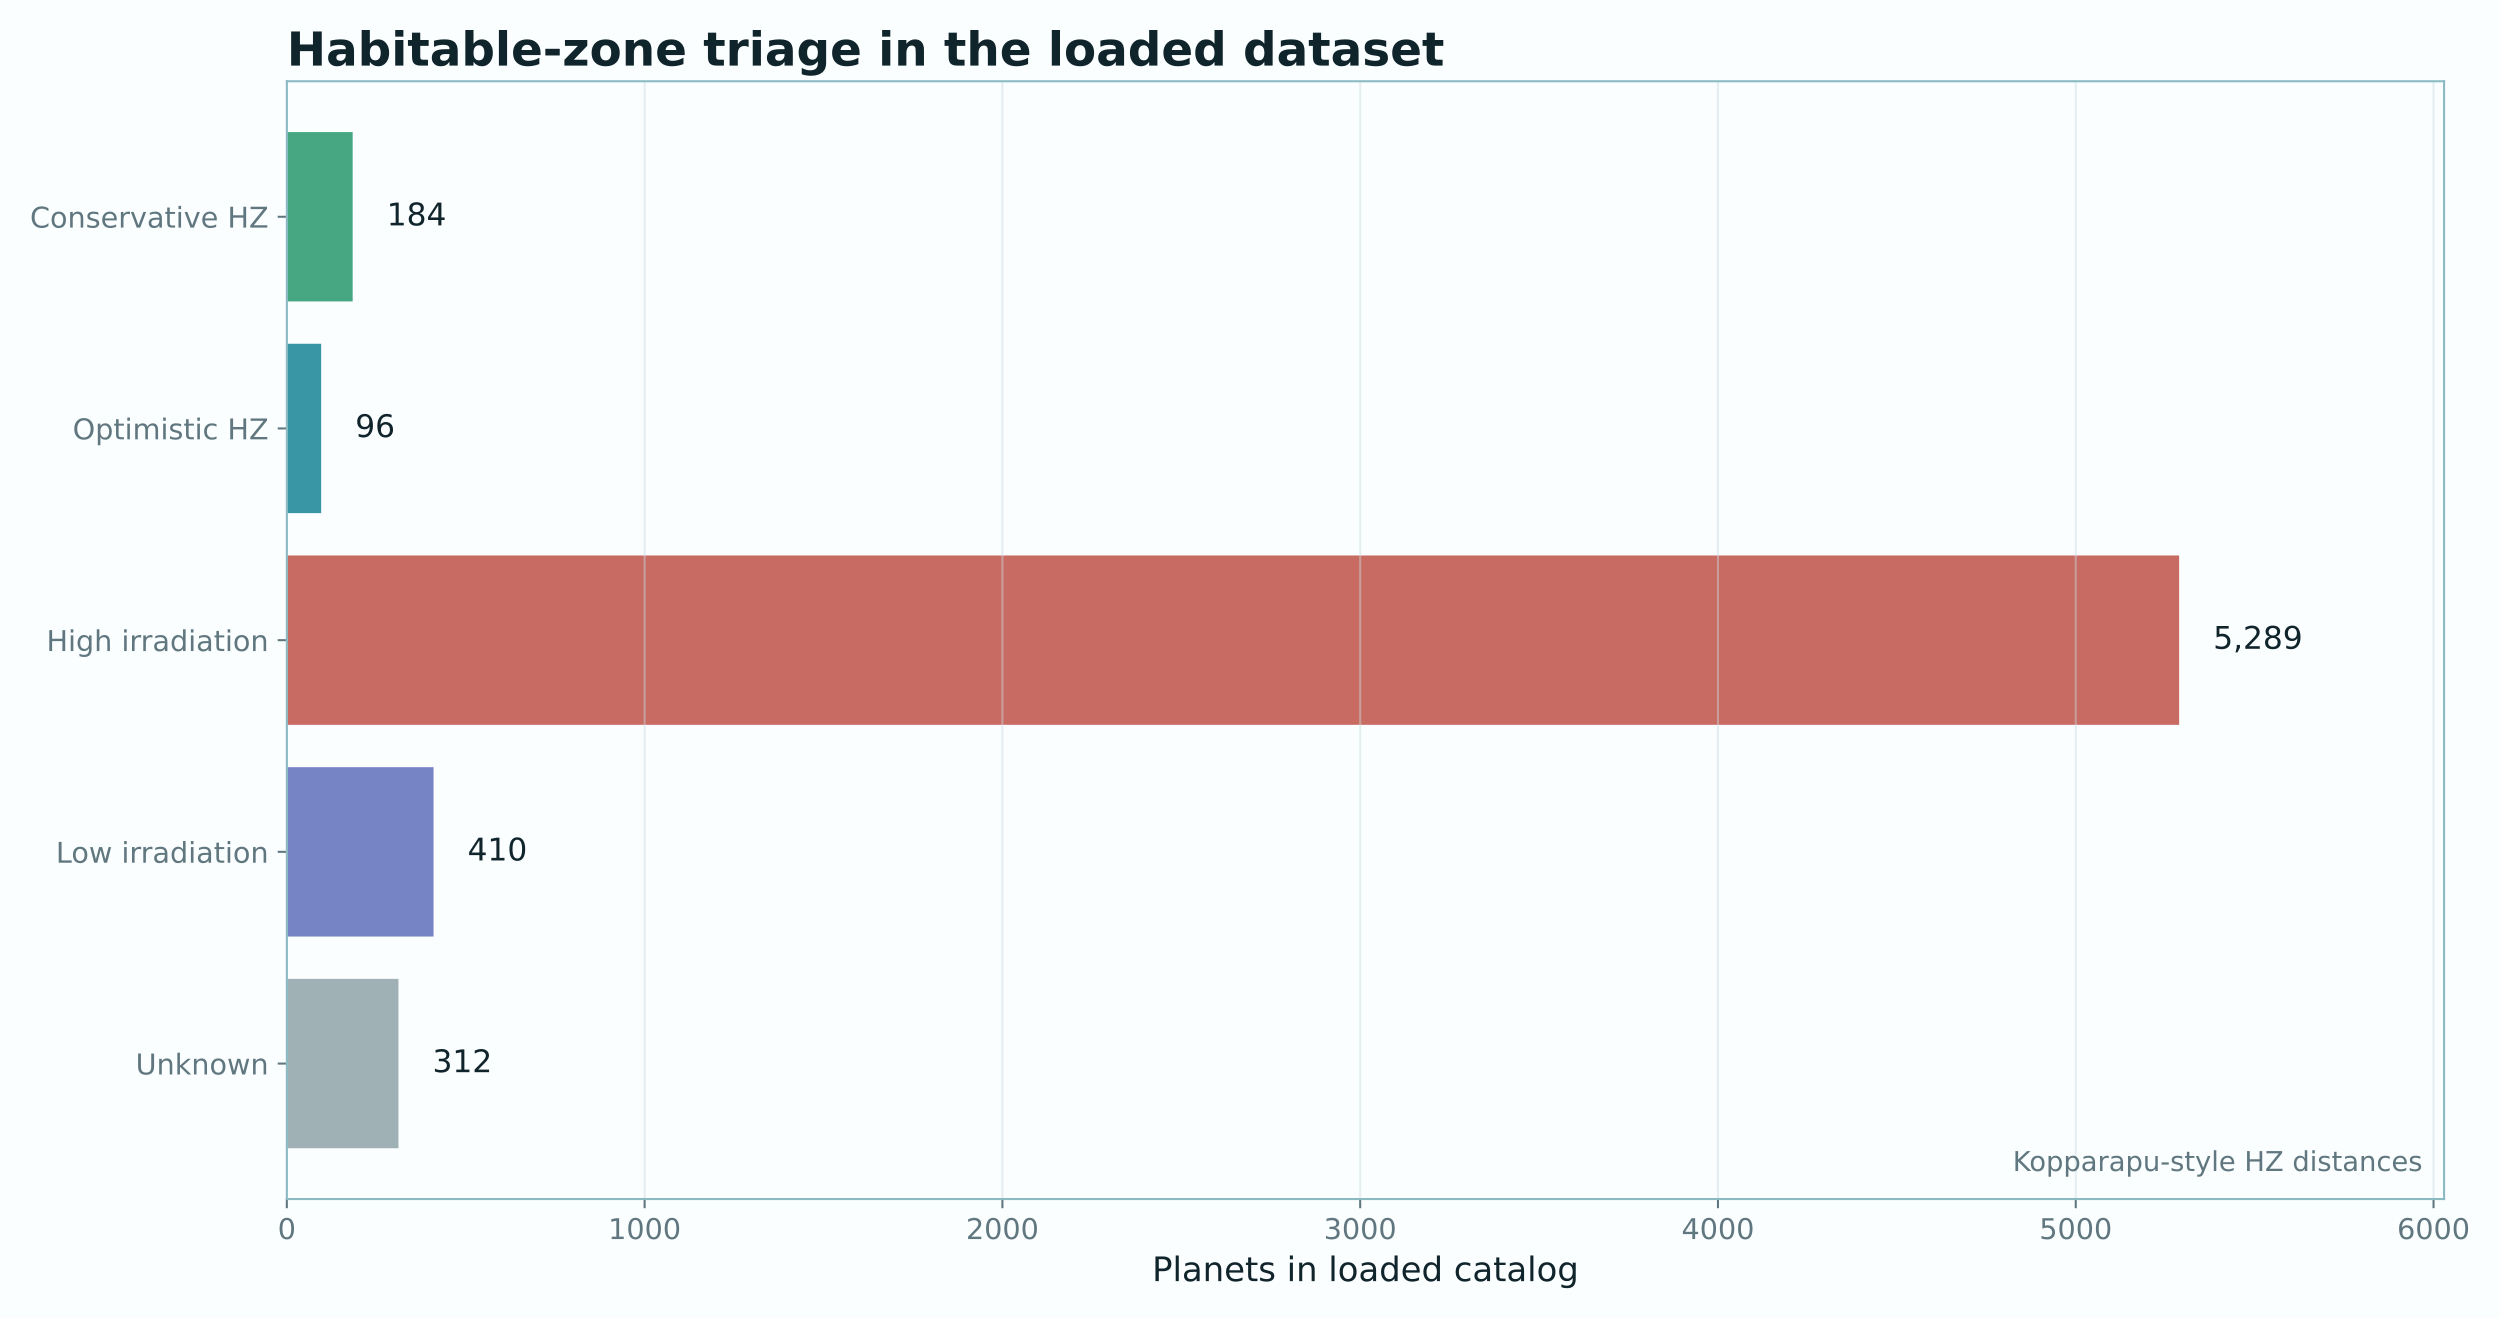
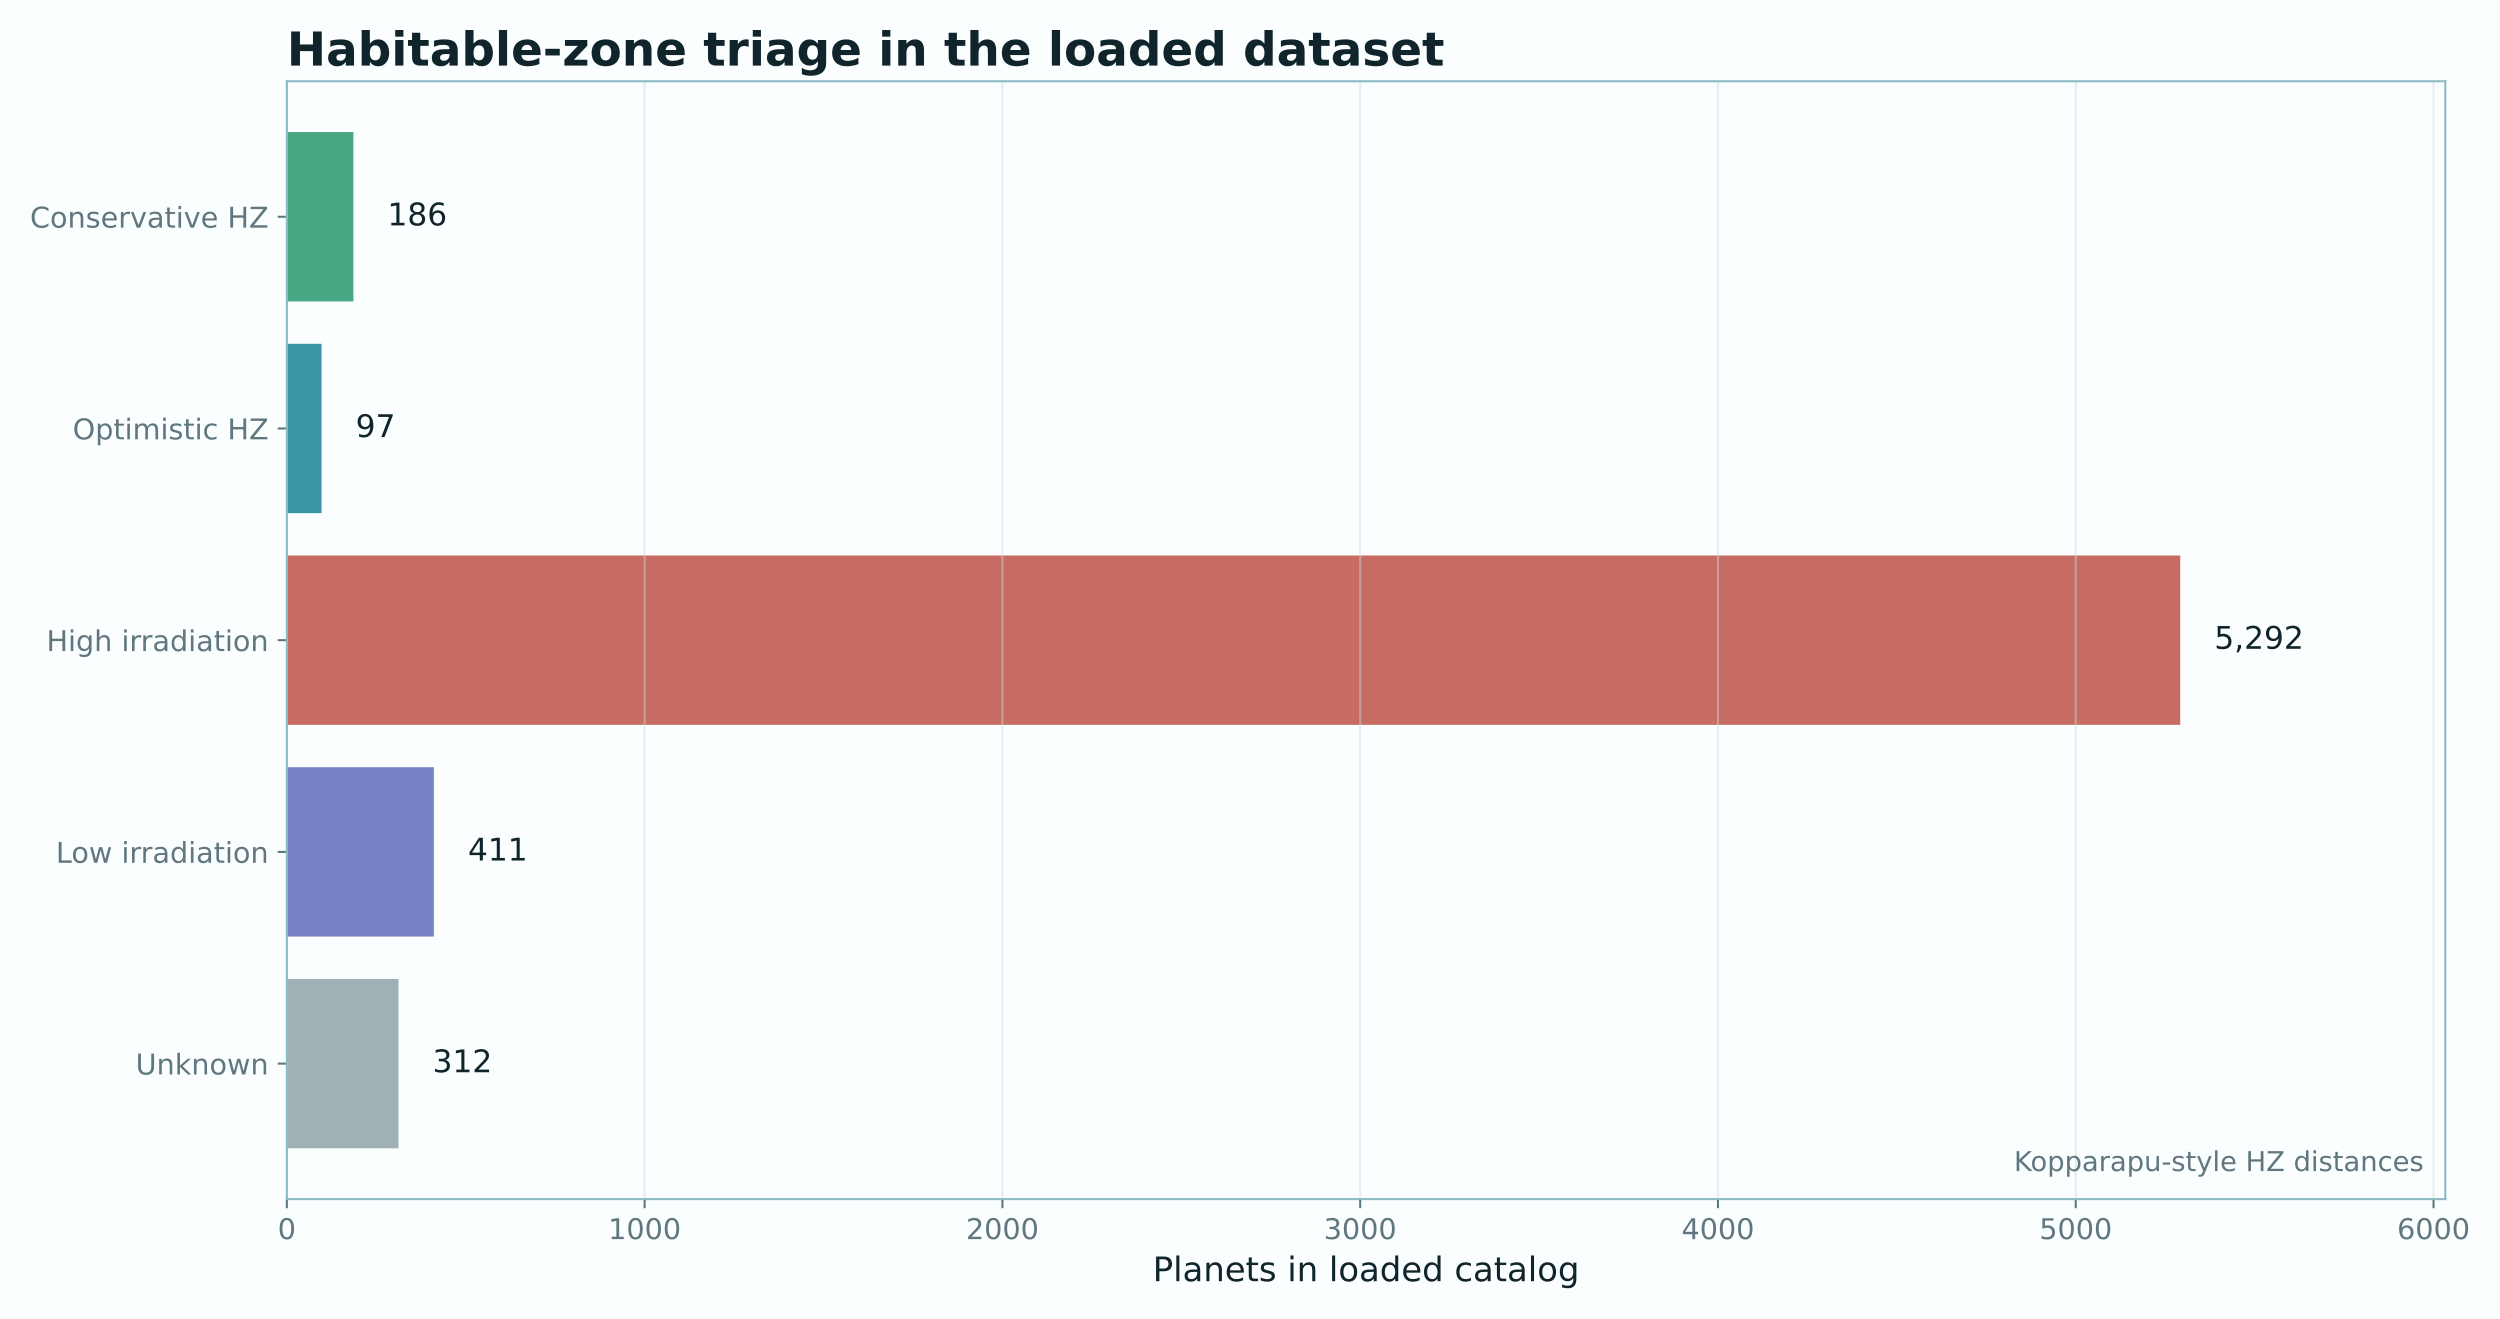
- <svg xmlns="http://www.w3.org/2000/svg" xmlns:xlink="http://www.w3.org/1999/xlink" width="959.835pt" height="506.105pt" viewBox="0 0 959.835 506.105" version="1.1">
+ <svg xmlns="http://www.w3.org/2000/svg" xmlns:xlink="http://www.w3.org/1999/xlink" width="959.787pt" height="506.105pt" viewBox="0 0 959.787 506.105" version="1.1">
  <defs>
    <style type="text/css">*{stroke-linejoin: round; stroke-linecap: butt}</style>
  </defs>
  <g id="figure_1">
    <g id="patch_1">
-       <path d="M 0 506.105  L 959.835 506.105  L 959.835 0  L 0 0  z " style="fill: #fbfeff" />
+       <path d="M 0 506.105  L 959.787 506.105  L 959.787 0  L 0 0  z " style="fill: #fbfeff" />
    </g>
    <g id="axes_1">
      <g id="patch_2">
-         <path d="M 110.126 460.357  L 938.364 460.357  L 938.364 31.197  L 110.126 31.197  z " style="fill: #fbfeff" />
+         <path d="M 110.126 460.357  L 938.786 460.357  L 938.786 31.197  L 110.126 31.197  z " style="fill: #fbfeff" />
      </g>
      <g id="patch_3">
-         <path d="M 110.126 50.704  L 135.401 50.704  L 135.401 115.729  L 110.126 115.729  z " clip-path="url(#p2cc38d940c)" style="fill: #1f9466; opacity: 0.82" />
+         <path d="M 110.126 50.704  L 135.674 50.704  L 135.674 115.729  L 110.126 115.729  z " clip-path="url(#pd866406337)" style="fill: #1f9466; opacity: 0.82" />
      </g>
      <g id="patch_4">
-         <path d="M 110.126 131.985  L 123.313 131.985  L 123.313 197.009  L 110.126 197.009  z " clip-path="url(#p2cc38d940c)" style="fill: #0e7f91; opacity: 0.82" />
+         <path d="M 110.126 131.985  L 123.45 131.985  L 123.45 197.009  L 110.126 197.009  z " clip-path="url(#pd866406337)" style="fill: #0e7f91; opacity: 0.82" />
      </g>
      <g id="patch_5">
-         <path d="M 110.126 213.265  L 836.651 213.265  L 836.651 278.289  L 110.126 278.289  z " clip-path="url(#p2cc38d940c)" style="fill: #bd4b3f; opacity: 0.82" />
+         <path d="M 110.126 213.265  L 837.021 213.265  L 837.021 278.289  L 110.126 278.289  z " clip-path="url(#pd866406337)" style="fill: #bd4b3f; opacity: 0.82" />
      </g>
      <g id="patch_6">
-         <path d="M 110.126 294.545  L 166.446 294.545  L 166.446 359.57  L 110.126 359.57  z " clip-path="url(#p2cc38d940c)" style="fill: #5968b8; opacity: 0.82" />
+         <path d="M 110.126 294.545  L 166.58 294.545  L 166.58 359.57  L 110.126 359.57  z " clip-path="url(#pd866406337)" style="fill: #5968b8; opacity: 0.82" />
      </g>
      <g id="patch_7">
-         <path d="M 110.126 375.826  L 152.984 375.826  L 152.984 440.85  L 110.126 440.85  z " clip-path="url(#p2cc38d940c)" style="fill: #8ca0a6; opacity: 0.82" />
+         <path d="M 110.126 375.826  L 152.981 375.826  L 152.981 440.85  L 110.126 440.85  z " clip-path="url(#pd866406337)" style="fill: #8ca0a6; opacity: 0.82" />
      </g>
      <g id="matplotlib.axis_1">
        <g id="xtick_1">
          <g id="line2d_1">
-             <path d="M 110.126 460.357  L 110.126 31.197  " clip-path="url(#p2cc38d940c)" style="fill: none; stroke: #c9dde1; stroke-opacity: 0.45; stroke-width: 0.8; stroke-linecap: square" />
+             <path d="M 110.126 460.357  L 110.126 31.197  " clip-path="url(#pd866406337)" style="fill: none; stroke: #c9dde1; stroke-opacity: 0.45; stroke-width: 0.8; stroke-linecap: square" />
          </g>
          <g id="line2d_2">
            <defs>
-               <path id="m58f509b3cf" d="M 0 0  L 0 3.5  " style="stroke: #60777f; stroke-width: 0.8" />
+               <path id="me4dee41ab9" d="M 0 0  L 0 3.5  " style="stroke: #60777f; stroke-width: 0.8" />
            </defs>
            <g>
-               <use xlink:href="#m58f509b3cf" x="110.126" y="460.357" style="fill: #60777f; stroke: #60777f; stroke-width: 0.8" />
+               <use xlink:href="#me4dee41ab9" x="110.126" y="460.357" style="fill: #60777f; stroke: #60777f; stroke-width: 0.8" />
            </g>
          </g>
          <g id="text_1">
            <text style="font-size: 11px; font-family: 'DejaVu Sans'; text-anchor: middle; fill: #60777f" x="110.126" y="475.715" transform="rotate(-0 110.1259 475.7155)">0</text>
          </g>
        </g>
        <g id="xtick_2">
          <g id="line2d_3">
-             <path d="M 247.491 460.357  L 247.491 31.197  " clip-path="url(#p2cc38d940c)" style="fill: none; stroke: #c9dde1; stroke-opacity: 0.45; stroke-width: 0.8; stroke-linecap: square" />
+             <path d="M 247.483 460.357  L 247.483 31.197  " clip-path="url(#pd866406337)" style="fill: none; stroke: #c9dde1; stroke-opacity: 0.45; stroke-width: 0.8; stroke-linecap: square" />
          </g>
          <g id="line2d_4">
            <g>
-               <use xlink:href="#m58f509b3cf" x="247.491" y="460.357" style="fill: #60777f; stroke: #60777f; stroke-width: 0.8" />
+               <use xlink:href="#me4dee41ab9" x="247.483" y="460.357" style="fill: #60777f; stroke: #60777f; stroke-width: 0.8" />
            </g>
          </g>
          <g id="text_2">
-             <text style="font-size: 11px; font-family: 'DejaVu Sans'; text-anchor: middle; fill: #60777f" x="247.491" y="475.715" transform="rotate(-0 247.4912 475.7155)">1000</text>
+             <text style="font-size: 11px; font-family: 'DejaVu Sans'; text-anchor: middle; fill: #60777f" x="247.483" y="475.715" transform="rotate(-0 247.4832 475.7155)">1000</text>
          </g>
        </g>
        <g id="xtick_3">
          <g id="line2d_5">
-             <path d="M 384.856 460.357  L 384.856 31.197  " clip-path="url(#p2cc38d940c)" style="fill: none; stroke: #c9dde1; stroke-opacity: 0.45; stroke-width: 0.8; stroke-linecap: square" />
+             <path d="M 384.841 460.357  L 384.841 31.197  " clip-path="url(#pd866406337)" style="fill: none; stroke: #c9dde1; stroke-opacity: 0.45; stroke-width: 0.8; stroke-linecap: square" />
          </g>
          <g id="line2d_6">
            <g>
-               <use xlink:href="#m58f509b3cf" x="384.856" y="460.357" style="fill: #60777f; stroke: #60777f; stroke-width: 0.8" />
+               <use xlink:href="#me4dee41ab9" x="384.841" y="460.357" style="fill: #60777f; stroke: #60777f; stroke-width: 0.8" />
            </g>
          </g>
          <g id="text_3">
-             <text style="font-size: 11px; font-family: 'DejaVu Sans'; text-anchor: middle; fill: #60777f" x="384.856" y="475.715" transform="rotate(-0 384.8565 475.7155)">2000</text>
+             <text style="font-size: 11px; font-family: 'DejaVu Sans'; text-anchor: middle; fill: #60777f" x="384.841" y="475.715" transform="rotate(-0 384.8406 475.7155)">2000</text>
          </g>
        </g>
        <g id="xtick_4">
          <g id="line2d_7">
-             <path d="M 522.222 460.357  L 522.222 31.197  " clip-path="url(#p2cc38d940c)" style="fill: none; stroke: #c9dde1; stroke-opacity: 0.45; stroke-width: 0.8; stroke-linecap: square" />
+             <path d="M 522.198 460.357  L 522.198 31.197  " clip-path="url(#pd866406337)" style="fill: none; stroke: #c9dde1; stroke-opacity: 0.45; stroke-width: 0.8; stroke-linecap: square" />
          </g>
          <g id="line2d_8">
            <g>
-               <use xlink:href="#m58f509b3cf" x="522.222" y="460.357" style="fill: #60777f; stroke: #60777f; stroke-width: 0.8" />
+               <use xlink:href="#me4dee41ab9" x="522.198" y="460.357" style="fill: #60777f; stroke: #60777f; stroke-width: 0.8" />
            </g>
          </g>
          <g id="text_4">
-             <text style="font-size: 11px; font-family: 'DejaVu Sans'; text-anchor: middle; fill: #60777f" x="522.222" y="475.715" transform="rotate(-0 522.2217 475.7155)">3000</text>
+             <text style="font-size: 11px; font-family: 'DejaVu Sans'; text-anchor: middle; fill: #60777f" x="522.198" y="475.715" transform="rotate(-0 522.1979 475.7155)">3000</text>
          </g>
        </g>
        <g id="xtick_5">
          <g id="line2d_9">
-             <path d="M 659.587 460.357  L 659.587 31.197  " clip-path="url(#p2cc38d940c)" style="fill: none; stroke: #c9dde1; stroke-opacity: 0.45; stroke-width: 0.8; stroke-linecap: square" />
+             <path d="M 659.555 460.357  L 659.555 31.197  " clip-path="url(#pd866406337)" style="fill: none; stroke: #c9dde1; stroke-opacity: 0.45; stroke-width: 0.8; stroke-linecap: square" />
          </g>
          <g id="line2d_10">
            <g>
-               <use xlink:href="#m58f509b3cf" x="659.587" y="460.357" style="fill: #60777f; stroke: #60777f; stroke-width: 0.8" />
+               <use xlink:href="#me4dee41ab9" x="659.555" y="460.357" style="fill: #60777f; stroke: #60777f; stroke-width: 0.8" />
            </g>
          </g>
          <g id="text_5">
-             <text style="font-size: 11px; font-family: 'DejaVu Sans'; text-anchor: middle; fill: #60777f" x="659.587" y="475.715" transform="rotate(-0 659.587 475.7155)">4000</text>
+             <text style="font-size: 11px; font-family: 'DejaVu Sans'; text-anchor: middle; fill: #60777f" x="659.555" y="475.715" transform="rotate(-0 659.5552 475.7155)">4000</text>
          </g>
        </g>
        <g id="xtick_6">
          <g id="line2d_11">
-             <path d="M 796.952 460.357  L 796.952 31.197  " clip-path="url(#p2cc38d940c)" style="fill: none; stroke: #c9dde1; stroke-opacity: 0.45; stroke-width: 0.8; stroke-linecap: square" />
+             <path d="M 796.912 460.357  L 796.912 31.197  " clip-path="url(#pd866406337)" style="fill: none; stroke: #c9dde1; stroke-opacity: 0.45; stroke-width: 0.8; stroke-linecap: square" />
          </g>
          <g id="line2d_12">
            <g>
-               <use xlink:href="#m58f509b3cf" x="796.952" y="460.357" style="fill: #60777f; stroke: #60777f; stroke-width: 0.8" />
+               <use xlink:href="#me4dee41ab9" x="796.912" y="460.357" style="fill: #60777f; stroke: #60777f; stroke-width: 0.8" />
            </g>
          </g>
          <g id="text_6">
-             <text style="font-size: 11px; font-family: 'DejaVu Sans'; text-anchor: middle; fill: #60777f" x="796.952" y="475.715" transform="rotate(-0 796.9523 475.7155)">5000</text>
+             <text style="font-size: 11px; font-family: 'DejaVu Sans'; text-anchor: middle; fill: #60777f" x="796.912" y="475.715" transform="rotate(-0 796.9125 475.7155)">5000</text>
          </g>
        </g>
        <g id="xtick_7">
          <g id="line2d_13">
-             <path d="M 934.318 460.357  L 934.318 31.197  " clip-path="url(#p2cc38d940c)" style="fill: none; stroke: #c9dde1; stroke-opacity: 0.45; stroke-width: 0.8; stroke-linecap: square" />
+             <path d="M 934.27 460.357  L 934.27 31.197  " clip-path="url(#pd866406337)" style="fill: none; stroke: #c9dde1; stroke-opacity: 0.45; stroke-width: 0.8; stroke-linecap: square" />
          </g>
          <g id="line2d_14">
            <g>
-               <use xlink:href="#m58f509b3cf" x="934.318" y="460.357" style="fill: #60777f; stroke: #60777f; stroke-width: 0.8" />
+               <use xlink:href="#me4dee41ab9" x="934.27" y="460.357" style="fill: #60777f; stroke: #60777f; stroke-width: 0.8" />
            </g>
          </g>
          <g id="text_7">
-             <text style="font-size: 11px; font-family: 'DejaVu Sans'; text-anchor: middle; fill: #60777f" x="934.318" y="475.715" transform="rotate(-0 934.3175 475.7155)">6000</text>
+             <text style="font-size: 11px; font-family: 'DejaVu Sans'; text-anchor: middle; fill: #60777f" x="934.27" y="475.715" transform="rotate(-0 934.2698 475.7155)">6000</text>
          </g>
        </g>
        <g id="text_8">
-           <text style="font-size: 13px; font-family: 'DejaVu Sans'; text-anchor: middle; fill: #10242b" x="524.245" y="491.881" transform="rotate(-0 524.2451 491.8811)">Planets in loaded catalog</text>
+           <text style="font-size: 13px; font-family: 'DejaVu Sans'; text-anchor: middle; fill: #10242b" x="524.456" y="491.881" transform="rotate(-0 524.456 491.8811)">Planets in loaded catalog</text>
        </g>
      </g>
      <g id="matplotlib.axis_2">
        <g id="ytick_1">
          <g id="line2d_15">
            <defs>
-               <path id="mb090f8ebb7" d="M 0 0  L -3.5 0  " style="stroke: #60777f; stroke-width: 0.8" />
+               <path id="m2751249d74" d="M 0 0  L -3.5 0  " style="stroke: #60777f; stroke-width: 0.8" />
            </defs>
            <g>
-               <use xlink:href="#mb090f8ebb7" x="110.126" y="83.217" style="fill: #60777f; stroke: #60777f; stroke-width: 0.8" />
+               <use xlink:href="#m2751249d74" x="110.126" y="83.217" style="fill: #60777f; stroke: #60777f; stroke-width: 0.8" />
            </g>
          </g>
          <g id="text_9">
            <text style="font-size: 11px; font-family: 'DejaVu Sans'; text-anchor: end; fill: #60777f" x="103.126" y="87.396" transform="rotate(-0 103.1259 87.39572)">Conservative HZ</text>
          </g>
        </g>
        <g id="ytick_2">
          <g id="line2d_16">
            <g>
-               <use xlink:href="#mb090f8ebb7" x="110.126" y="164.497" style="fill: #60777f; stroke: #60777f; stroke-width: 0.8" />
+               <use xlink:href="#m2751249d74" x="110.126" y="164.497" style="fill: #60777f; stroke: #60777f; stroke-width: 0.8" />
            </g>
          </g>
          <g id="text_10">
            <text style="font-size: 11px; font-family: 'DejaVu Sans'; text-anchor: end; fill: #60777f" x="103.126" y="168.676" transform="rotate(-0 103.1259 168.676)">Optimistic HZ</text>
          </g>
        </g>
        <g id="ytick_3">
          <g id="line2d_17">
            <g>
-               <use xlink:href="#mb090f8ebb7" x="110.126" y="245.777" style="fill: #60777f; stroke: #60777f; stroke-width: 0.8" />
+               <use xlink:href="#m2751249d74" x="110.126" y="245.777" style="fill: #60777f; stroke: #60777f; stroke-width: 0.8" />
            </g>
          </g>
          <g id="text_11">
            <text style="font-size: 11px; font-family: 'DejaVu Sans'; text-anchor: end; fill: #60777f" x="103.126" y="249.956" transform="rotate(-0 103.1259 249.9563)">High irradiation</text>
          </g>
        </g>
        <g id="ytick_4">
          <g id="line2d_18">
            <g>
-               <use xlink:href="#mb090f8ebb7" x="110.126" y="327.057" style="fill: #60777f; stroke: #60777f; stroke-width: 0.8" />
+               <use xlink:href="#m2751249d74" x="110.126" y="327.057" style="fill: #60777f; stroke: #60777f; stroke-width: 0.8" />
            </g>
          </g>
          <g id="text_12">
            <text style="font-size: 11px; font-family: 'DejaVu Sans'; text-anchor: end; fill: #60777f" x="103.126" y="331.237" transform="rotate(-0 103.1259 331.2366)">Low irradiation</text>
          </g>
        </g>
        <g id="ytick_5">
          <g id="line2d_19">
            <g>
-               <use xlink:href="#mb090f8ebb7" x="110.126" y="408.338" style="fill: #60777f; stroke: #60777f; stroke-width: 0.8" />
+               <use xlink:href="#m2751249d74" x="110.126" y="408.338" style="fill: #60777f; stroke: #60777f; stroke-width: 0.8" />
            </g>
          </g>
          <g id="text_13">
            <text style="font-size: 11px; font-family: 'DejaVu Sans'; text-anchor: end; fill: #60777f" x="103.126" y="412.517" transform="rotate(-0 103.1259 412.5169)">Unknown</text>
          </g>
        </g>
      </g>
      <g id="patch_8">
        <path d="M 110.126 460.357  L 110.126 31.197  " style="fill: none; stroke: #8bbac3; stroke-width: 0.8; stroke-linejoin: miter; stroke-linecap: square" />
      </g>
      <g id="patch_9">
-         <path d="M 938.364 460.357  L 938.364 31.197  " style="fill: none; stroke: #8bbac3; stroke-width: 0.8; stroke-linejoin: miter; stroke-linecap: square" />
+         <path d="M 938.786 460.357  L 938.786 31.197  " style="fill: none; stroke: #8bbac3; stroke-width: 0.8; stroke-linejoin: miter; stroke-linecap: square" />
      </g>
      <g id="patch_10">
-         <path d="M 110.126 460.357  L 938.364 460.357  " style="fill: none; stroke: #8bbac3; stroke-width: 0.8; stroke-linejoin: miter; stroke-linecap: square" />
+         <path d="M 110.126 460.357  L 938.786 460.357  " style="fill: none; stroke: #8bbac3; stroke-width: 0.8; stroke-linejoin: miter; stroke-linecap: square" />
      </g>
      <g id="patch_11">
-         <path d="M 110.126 31.197  L 938.364 31.197  " style="fill: none; stroke: #8bbac3; stroke-width: 0.8; stroke-linejoin: miter; stroke-linecap: square" />
+         <path d="M 110.126 31.197  L 938.786 31.197  " style="fill: none; stroke: #8bbac3; stroke-width: 0.8; stroke-linejoin: miter; stroke-linecap: square" />
      </g>
      <g id="text_14">
-         <text style="font-size: 12px; font-family: 'DejaVu Sans'; text-anchor: start; fill: #10242b" x="148.479" y="86.528" transform="rotate(-0 148.4786 86.52783)">184</text>
+         <text style="font-size: 12px; font-family: 'DejaVu Sans'; text-anchor: start; fill: #10242b" x="148.759" y="86.528" transform="rotate(-0 148.7585 86.52783)">186</text>
      </g>
      <g id="text_15">
-         <text style="font-size: 12px; font-family: 'DejaVu Sans'; text-anchor: start; fill: #10242b" x="136.39" y="167.808" transform="rotate(-0 136.3905 167.8081)">96</text>
+         <text style="font-size: 12px; font-family: 'DejaVu Sans'; text-anchor: start; fill: #10242b" x="136.534" y="167.808" transform="rotate(-0 136.5337 167.8081)">97</text>
      </g>
      <g id="text_16">
-         <text style="font-size: 12px; font-family: 'DejaVu Sans'; text-anchor: start; fill: #10242b" x="849.728" y="249.088" transform="rotate(-0 849.7283 249.0884)">5,289</text>
+         <text style="font-size: 12px; font-family: 'DejaVu Sans'; text-anchor: start; fill: #10242b" x="850.105" y="249.088" transform="rotate(-0 850.1049 249.0884)">5,292</text>
      </g>
      <g id="text_17">
-         <text style="font-size: 12px; font-family: 'DejaVu Sans'; text-anchor: start; fill: #10242b" x="179.523" y="330.369" transform="rotate(-0 179.5231 330.3687)">410</text>
+         <text style="font-size: 12px; font-family: 'DejaVu Sans'; text-anchor: start; fill: #10242b" x="179.664" y="330.369" transform="rotate(-0 179.6639 330.3687)">411</text>
      </g>
      <g id="text_18">
-         <text style="font-size: 12px; font-family: 'DejaVu Sans'; text-anchor: start; fill: #10242b" x="166.061" y="411.649" transform="rotate(-0 166.0613 411.649)">312</text>
+         <text style="font-size: 12px; font-family: 'DejaVu Sans'; text-anchor: start; fill: #10242b" x="166.066" y="411.649" transform="rotate(-0 166.0655 411.649)">312</text>
      </g>
      <g id="text_19">
-         <text style="font-size: 10.5px; font-family: 'DejaVu Sans'; text-anchor: end; fill: #60777f" x="930.082" y="449.59" transform="rotate(-0 930.0819 449.5903)">Kopparapu-style HZ distances</text>
+         <text style="font-size: 10.5px; font-family: 'DejaVu Sans'; text-anchor: end; fill: #60777f" x="930.5" y="449.59" transform="rotate(-0 930.4995 449.5903)">Kopparapu-style HZ distances</text>
      </g>
      <g id="text_20">
        <text style="font-weight: 700; font-size: 18px; font-family: 'DejaVu Sans'; text-anchor: start; fill: #10242b" x="110.126" y="25.197" transform="rotate(-0 110.1259 25.19719)">Habitable-zone triage in the loaded dataset</text>
      </g>
    </g>
  </g>
  <defs>
-     <clipPath id="p2cc38d940c">
-       <rect x="110.126" y="31.197" width="828.238" height="429.16" />
+     <clipPath id="pd866406337">
+       <rect x="110.126" y="31.197" width="828.66" height="429.16" />
    </clipPath>
  </defs>
</svg>
